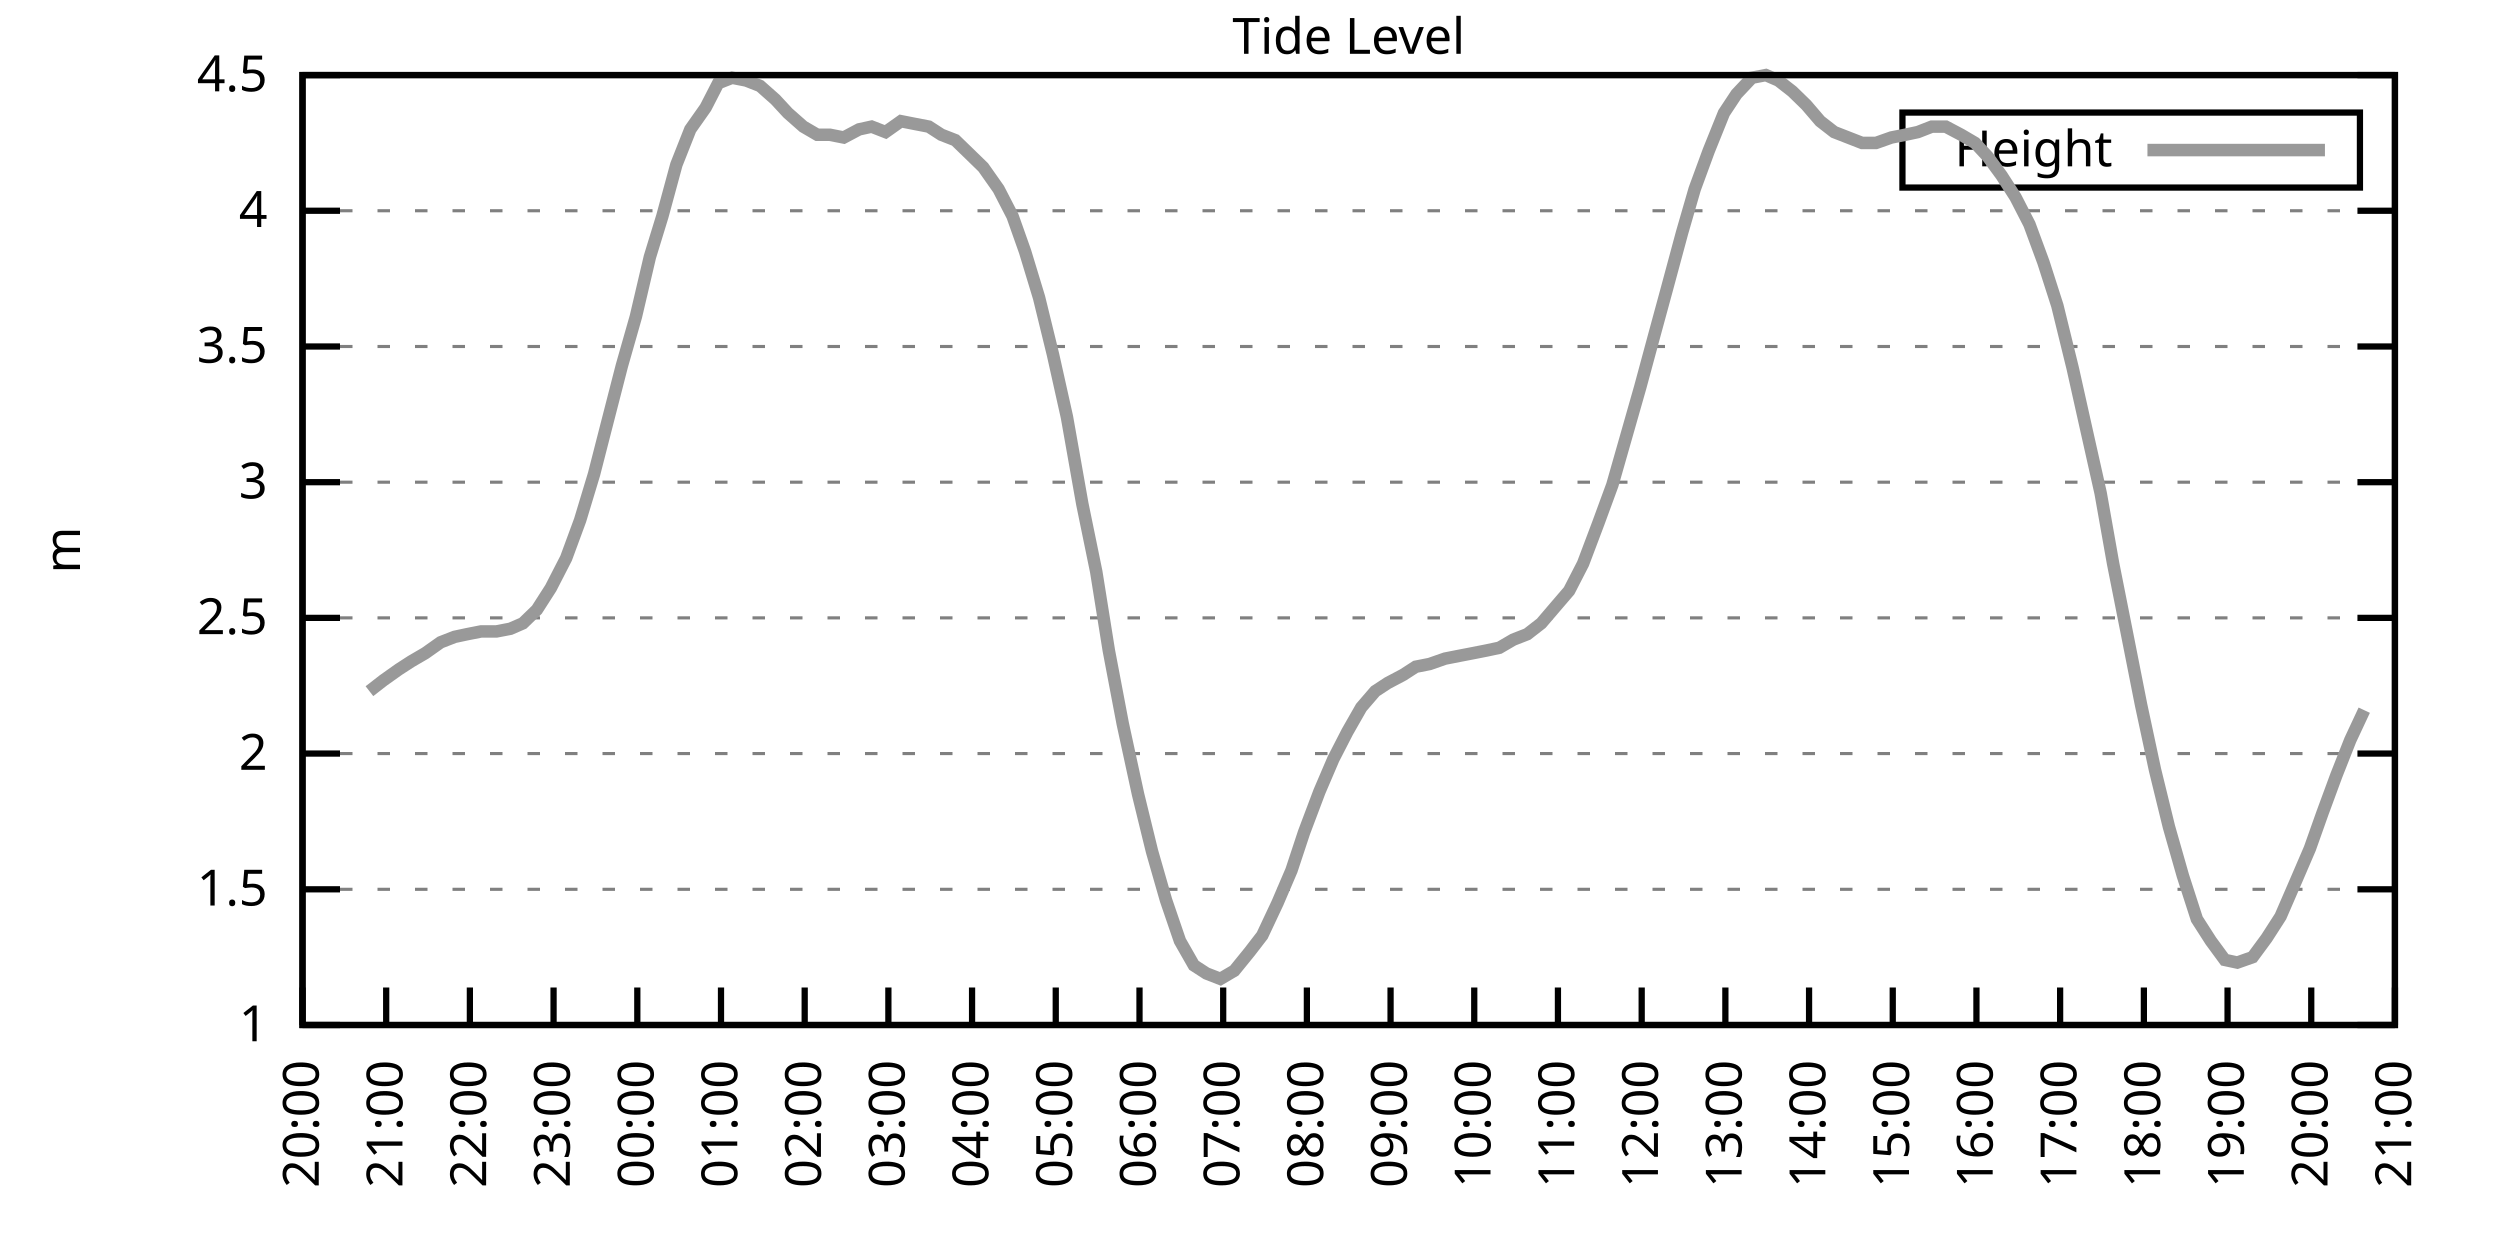
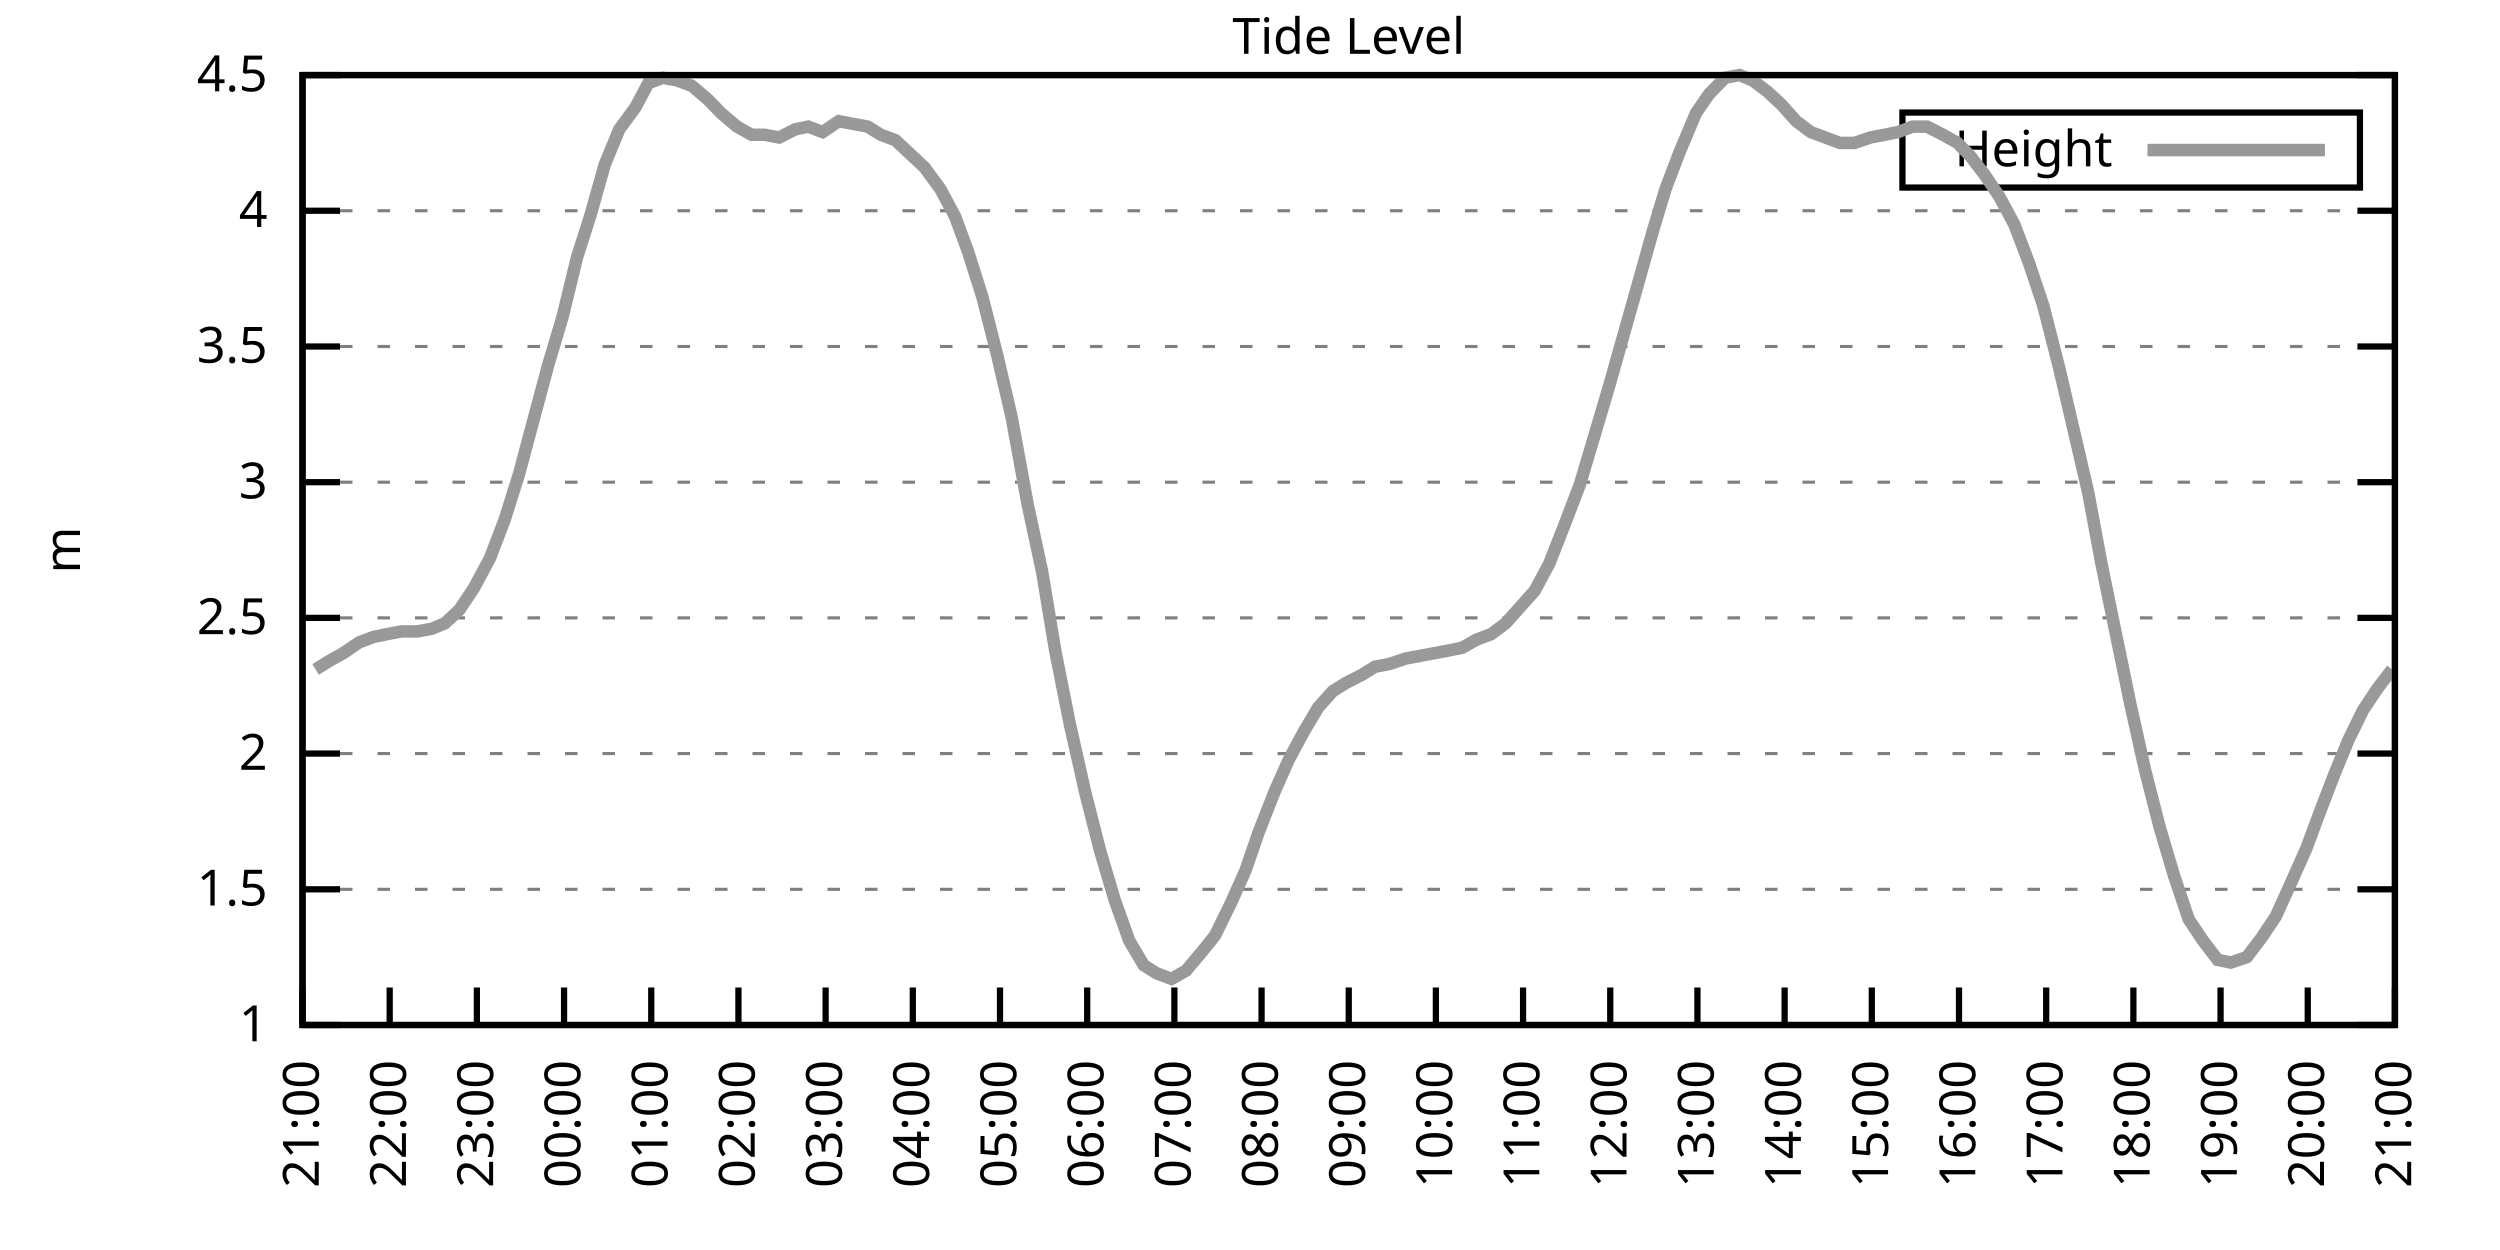
<svg xmlns="http://www.w3.org/2000/svg" xmlns:xlink="http://www.w3.org/1999/xlink" width="400" height="200" viewBox="0 0 400 200">
  <g id="gnuplot_canvas">
    <rect x="0" y="0" width="400" height="200" fill="none" />
    <defs>
      <circle id="gpDot" r="0.5" stroke-width="0.5" stroke="currentColor" />
      <path id="gpPt0" stroke-width="0.333" stroke="currentColor" d="M-1,0 h2 M0,-1 v2" />
      <path id="gpPt1" stroke-width="0.333" stroke="currentColor" d="M-1,-1 L1,1 M1,-1 L-1,1" />
      <path id="gpPt2" stroke-width="0.333" stroke="currentColor" d="M-1,0 L1,0 M0,-1 L0,1 M-1,-1 L1,1 M-1,1 L1,-1" />
      <rect id="gpPt3" stroke-width="0.333" stroke="currentColor" x="-1" y="-1" width="2" height="2" />
      <rect id="gpPt4" stroke-width="0.333" stroke="currentColor" fill="currentColor" x="-1" y="-1" width="2" height="2" />
      <circle id="gpPt5" stroke-width="0.333" stroke="currentColor" cx="0" cy="0" r="1" />
      <use xlink:href="#gpPt5" id="gpPt6" fill="currentColor" stroke="none" />
      <path id="gpPt7" stroke-width="0.333" stroke="currentColor" d="M0,-1.33 L-1.33,0.67 L1.33,0.67 z" />
      <use xlink:href="#gpPt7" id="gpPt8" fill="currentColor" stroke="none" />
      <use xlink:href="#gpPt7" id="gpPt9" stroke="currentColor" transform="rotate(180)" />
      <use xlink:href="#gpPt9" id="gpPt10" fill="currentColor" stroke="none" />
      <use xlink:href="#gpPt3" id="gpPt11" stroke="currentColor" transform="rotate(45)" />
      <use xlink:href="#gpPt11" id="gpPt12" fill="currentColor" stroke="none" />
      <path id="gpPt13" stroke-width="0.333" stroke="currentColor" d="M0,1.330 L1.265,0.411 L0.782,-1.067 L-0.782,-1.076 L-1.265,0.411 z" />
      <use xlink:href="#gpPt13" id="gpPt14" fill="currentColor" stroke="none" />
      <filter id="textbox" filterUnits="objectBoundingBox" x="0" y="0" height="1" width="1">
        <feFlood flood-color="white" flood-opacity="1" result="bgnd" />
        <feComposite in="SourceGraphic" in2="bgnd" operator="atop" />
      </filter>
      <filter id="greybox" filterUnits="objectBoundingBox" x="0" y="0" height="1" width="1">
        <feFlood flood-color="lightgrey" flood-opacity="1" result="grey" />
        <feComposite in="SourceGraphic" in2="grey" operator="atop" />
      </filter>
    </defs>
    <g fill="none" color="white" stroke="currentColor" stroke-width="1.00" stroke-linecap="butt" stroke-linejoin="miter">
</g>
    <g fill="none" color="black" stroke="currentColor" stroke-width="1.00" stroke-linecap="butt" stroke-linejoin="miter">
      <g stroke="none" shape-rendering="crispEdges">
        <polygon fill="rgb(255, 255, 255)" points="48.40,164.00 383.18,164.00 383.18,12.02 48.40,12.02 " />
      </g>
    </g>
    <g fill="none" color="black" stroke="currentColor" stroke-width="1.00" stroke-linecap="butt" stroke-linejoin="miter">
</g>
    <g fill="none" color="black" stroke="black" stroke-width="0.50" stroke-linecap="butt" stroke-linejoin="miter">
</g>
    <g fill="none" color="gray" stroke="currentColor" stroke-width="0.50" stroke-linecap="butt" stroke-linejoin="miter">
      <path stroke="gray" stroke-dasharray="2,4" class="gridline" d="M48.40,164.00 L383.19,164.00  " />
    </g>
    <g fill="none" color="gray" stroke="gray" stroke-width="1.00" stroke-linecap="butt" stroke-linejoin="miter">
</g>
    <g fill="none" color="black" stroke="currentColor" stroke-width="1.00" stroke-linecap="butt" stroke-linejoin="miter">
      <path stroke="black" d="M48.40,164.00 L54.40,164.00 M383.19,164.00 L377.19,164.00  " />
      <g transform="translate(42.80,166.60)" stroke="none" fill="black" font-family="Sans" font-size="8.00" text-anchor="end">
        <text>
          <tspan font-family="Sans"> 1</tspan>
        </text>
      </g>
    </g>
    <g fill="none" color="black" stroke="currentColor" stroke-width="1.00" stroke-linecap="butt" stroke-linejoin="miter">
</g>
    <g fill="none" color="black" stroke="black" stroke-width="0.50" stroke-linecap="butt" stroke-linejoin="miter">
</g>
    <g fill="none" color="gray" stroke="currentColor" stroke-width="0.50" stroke-linecap="butt" stroke-linejoin="miter">
      <path stroke="gray" stroke-dasharray="2,4" class="gridline" d="M48.40,142.29 L383.19,142.29  " />
    </g>
    <g fill="none" color="gray" stroke="gray" stroke-width="1.00" stroke-linecap="butt" stroke-linejoin="miter">
</g>
    <g fill="none" color="black" stroke="currentColor" stroke-width="1.00" stroke-linecap="butt" stroke-linejoin="miter">
      <path stroke="black" d="M48.40,142.29 L54.40,142.29 M383.19,142.29 L377.19,142.29  " />
      <g transform="translate(42.80,144.89)" stroke="none" fill="black" font-family="Sans" font-size="8.00" text-anchor="end">
        <text>
          <tspan font-family="Sans"> 1.5</tspan>
        </text>
      </g>
    </g>
    <g fill="none" color="black" stroke="currentColor" stroke-width="1.00" stroke-linecap="butt" stroke-linejoin="miter">
</g>
    <g fill="none" color="black" stroke="black" stroke-width="0.50" stroke-linecap="butt" stroke-linejoin="miter">
</g>
    <g fill="none" color="gray" stroke="currentColor" stroke-width="0.50" stroke-linecap="butt" stroke-linejoin="miter">
      <path stroke="gray" stroke-dasharray="2,4" class="gridline" d="M48.40,120.57 L383.19,120.57  " />
    </g>
    <g fill="none" color="gray" stroke="gray" stroke-width="1.00" stroke-linecap="butt" stroke-linejoin="miter">
</g>
    <g fill="none" color="black" stroke="currentColor" stroke-width="1.00" stroke-linecap="butt" stroke-linejoin="miter">
      <path stroke="black" d="M48.40,120.57 L54.40,120.57 M383.19,120.57 L377.19,120.57  " />
      <g transform="translate(42.80,123.17)" stroke="none" fill="black" font-family="Sans" font-size="8.00" text-anchor="end">
        <text>
          <tspan font-family="Sans"> 2</tspan>
        </text>
      </g>
    </g>
    <g fill="none" color="black" stroke="currentColor" stroke-width="1.00" stroke-linecap="butt" stroke-linejoin="miter">
</g>
    <g fill="none" color="black" stroke="black" stroke-width="0.50" stroke-linecap="butt" stroke-linejoin="miter">
</g>
    <g fill="none" color="gray" stroke="currentColor" stroke-width="0.50" stroke-linecap="butt" stroke-linejoin="miter">
      <path stroke="gray" stroke-dasharray="2,4" class="gridline" d="M48.40,98.86 L383.19,98.86  " />
    </g>
    <g fill="none" color="gray" stroke="gray" stroke-width="1.00" stroke-linecap="butt" stroke-linejoin="miter">
</g>
    <g fill="none" color="black" stroke="currentColor" stroke-width="1.00" stroke-linecap="butt" stroke-linejoin="miter">
      <path stroke="black" d="M48.40,98.86 L54.40,98.86 M383.19,98.86 L377.19,98.86  " />
      <g transform="translate(42.80,101.46)" stroke="none" fill="black" font-family="Sans" font-size="8.00" text-anchor="end">
        <text>
          <tspan font-family="Sans"> 2.5</tspan>
        </text>
      </g>
    </g>
    <g fill="none" color="black" stroke="currentColor" stroke-width="1.00" stroke-linecap="butt" stroke-linejoin="miter">
</g>
    <g fill="none" color="black" stroke="black" stroke-width="0.50" stroke-linecap="butt" stroke-linejoin="miter">
</g>
    <g fill="none" color="gray" stroke="currentColor" stroke-width="0.50" stroke-linecap="butt" stroke-linejoin="miter">
      <path stroke="gray" stroke-dasharray="2,4" class="gridline" d="M48.40,77.15 L383.19,77.15  " />
    </g>
    <g fill="none" color="gray" stroke="gray" stroke-width="1.00" stroke-linecap="butt" stroke-linejoin="miter">
</g>
    <g fill="none" color="black" stroke="currentColor" stroke-width="1.00" stroke-linecap="butt" stroke-linejoin="miter">
      <path stroke="black" d="M48.40,77.15 L54.40,77.15 M383.19,77.15 L377.19,77.15  " />
      <g transform="translate(42.80,79.75)" stroke="none" fill="black" font-family="Sans" font-size="8.00" text-anchor="end">
        <text>
          <tspan font-family="Sans"> 3</tspan>
        </text>
      </g>
    </g>
    <g fill="none" color="black" stroke="currentColor" stroke-width="1.00" stroke-linecap="butt" stroke-linejoin="miter">
</g>
    <g fill="none" color="black" stroke="black" stroke-width="0.50" stroke-linecap="butt" stroke-linejoin="miter">
</g>
    <g fill="none" color="gray" stroke="currentColor" stroke-width="0.50" stroke-linecap="butt" stroke-linejoin="miter">
      <path stroke="gray" stroke-dasharray="2,4" class="gridline" d="M48.40,55.44 L383.19,55.44  " />
    </g>
    <g fill="none" color="gray" stroke="gray" stroke-width="1.00" stroke-linecap="butt" stroke-linejoin="miter">
</g>
    <g fill="none" color="black" stroke="currentColor" stroke-width="1.00" stroke-linecap="butt" stroke-linejoin="miter">
      <path stroke="black" d="M48.40,55.44 L54.40,55.44 M383.19,55.44 L377.19,55.44  " />
      <g transform="translate(42.80,58.04)" stroke="none" fill="black" font-family="Sans" font-size="8.00" text-anchor="end">
        <text>
          <tspan font-family="Sans"> 3.5</tspan>
        </text>
      </g>
    </g>
    <g fill="none" color="black" stroke="currentColor" stroke-width="1.00" stroke-linecap="butt" stroke-linejoin="miter">
</g>
    <g fill="none" color="black" stroke="black" stroke-width="0.50" stroke-linecap="butt" stroke-linejoin="miter">
</g>
    <g fill="none" color="gray" stroke="currentColor" stroke-width="0.50" stroke-linecap="butt" stroke-linejoin="miter">
      <path stroke="gray" stroke-dasharray="2,4" class="gridline" d="M48.40,33.72 L383.19,33.72  " />
    </g>
    <g fill="none" color="gray" stroke="gray" stroke-width="1.00" stroke-linecap="butt" stroke-linejoin="miter">
</g>
    <g fill="none" color="black" stroke="currentColor" stroke-width="1.00" stroke-linecap="butt" stroke-linejoin="miter">
      <path stroke="black" d="M48.40,33.72 L54.40,33.72 M383.19,33.72 L377.19,33.72  " />
      <g transform="translate(42.80,36.32)" stroke="none" fill="black" font-family="Sans" font-size="8.00" text-anchor="end">
        <text>
          <tspan font-family="Sans"> 4</tspan>
        </text>
      </g>
    </g>
    <g fill="none" color="black" stroke="currentColor" stroke-width="1.00" stroke-linecap="butt" stroke-linejoin="miter">
</g>
    <g fill="none" color="black" stroke="black" stroke-width="0.50" stroke-linecap="butt" stroke-linejoin="miter">
</g>
    <g fill="none" color="gray" stroke="currentColor" stroke-width="0.50" stroke-linecap="butt" stroke-linejoin="miter">
      <path stroke="gray" stroke-dasharray="2,4" class="gridline" d="M48.40,12.01 L383.19,12.01  " />
    </g>
    <g fill="none" color="gray" stroke="gray" stroke-width="1.00" stroke-linecap="butt" stroke-linejoin="miter">
</g>
    <g fill="none" color="black" stroke="currentColor" stroke-width="1.00" stroke-linecap="butt" stroke-linejoin="miter">
      <path stroke="black" d="M48.40,12.01 L54.40,12.01 M383.19,12.01 L377.19,12.01  " />
      <g transform="translate(42.80,14.61)" stroke="none" fill="black" font-family="Sans" font-size="8.00" text-anchor="end">
        <text>
          <tspan font-family="Sans"> 4.5</tspan>
        </text>
      </g>
    </g>
    <g fill="none" color="black" stroke="currentColor" stroke-width="1.00" stroke-linecap="butt" stroke-linejoin="miter">
      <path stroke="black" d="M48.40,164.00 L48.40,158.00  " />
      <g transform="translate(51.00,169.60) rotate(270.00)" stroke="none" fill="black" font-family="Sans" font-size="8.00" text-anchor="end">
        <text>
-           <tspan font-family="Sans">20:00</tspan>
-         </text>
-       </g>
-     </g>
-     <g fill="none" color="black" stroke="currentColor" stroke-width="1.00" stroke-linecap="butt" stroke-linejoin="miter">
-       <path stroke="black" d="M61.79,164.00 L61.79,158.00  " />
-       <g transform="translate(64.39,169.60) rotate(270.00)" stroke="none" fill="black" font-family="Sans" font-size="8.00" text-anchor="end">
-         <text>
          <tspan font-family="Sans">21:00</tspan>
        </text>
      </g>
    </g>
    <g fill="none" color="black" stroke="currentColor" stroke-width="1.00" stroke-linecap="butt" stroke-linejoin="miter">
-       <path stroke="black" d="M75.18,164.00 L75.18,158.00  " />
-       <g transform="translate(77.78,169.60) rotate(270.00)" stroke="none" fill="black" font-family="Sans" font-size="8.00" text-anchor="end">
+       <path stroke="black" d="M62.35,164.00 L62.35,158.00  " />
+       <g transform="translate(64.95,169.60) rotate(270.00)" stroke="none" fill="black" font-family="Sans" font-size="8.00" text-anchor="end">
        <text>
          <tspan font-family="Sans">22:00</tspan>
        </text>
      </g>
    </g>
    <g fill="none" color="black" stroke="currentColor" stroke-width="1.00" stroke-linecap="butt" stroke-linejoin="miter">
-       <path stroke="black" d="M88.57,164.00 L88.57,158.00  " />
-       <g transform="translate(91.17,169.60) rotate(270.00)" stroke="none" fill="black" font-family="Sans" font-size="8.00" text-anchor="end">
+       <path stroke="black" d="M76.30,164.00 L76.30,158.00  " />
+       <g transform="translate(78.90,169.60) rotate(270.00)" stroke="none" fill="black" font-family="Sans" font-size="8.00" text-anchor="end">
        <text>
          <tspan font-family="Sans">23:00</tspan>
        </text>
      </g>
    </g>
    <g fill="none" color="black" stroke="currentColor" stroke-width="1.00" stroke-linecap="butt" stroke-linejoin="miter">
-       <path stroke="black" d="M101.97,164.00 L101.97,158.00  " />
-       <g transform="translate(104.57,169.60) rotate(270.00)" stroke="none" fill="black" font-family="Sans" font-size="8.00" text-anchor="end">
+       <path stroke="black" d="M90.25,164.00 L90.25,158.00  " />
+       <g transform="translate(92.85,169.60) rotate(270.00)" stroke="none" fill="black" font-family="Sans" font-size="8.00" text-anchor="end">
        <text>
          <tspan font-family="Sans">00:00</tspan>
        </text>
      </g>
    </g>
    <g fill="none" color="black" stroke="currentColor" stroke-width="1.00" stroke-linecap="butt" stroke-linejoin="miter">
-       <path stroke="black" d="M115.36,164.00 L115.36,158.00  " />
-       <g transform="translate(117.96,169.60) rotate(270.00)" stroke="none" fill="black" font-family="Sans" font-size="8.00" text-anchor="end">
+       <path stroke="black" d="M104.20,164.00 L104.20,158.00  " />
+       <g transform="translate(106.80,169.60) rotate(270.00)" stroke="none" fill="black" font-family="Sans" font-size="8.00" text-anchor="end">
        <text>
          <tspan font-family="Sans">01:00</tspan>
        </text>
      </g>
    </g>
    <g fill="none" color="black" stroke="currentColor" stroke-width="1.00" stroke-linecap="butt" stroke-linejoin="miter">
-       <path stroke="black" d="M128.75,164.00 L128.75,158.00  " />
-       <g transform="translate(131.35,169.60) rotate(270.00)" stroke="none" fill="black" font-family="Sans" font-size="8.00" text-anchor="end">
+       <path stroke="black" d="M118.15,164.00 L118.15,158.00  " />
+       <g transform="translate(120.75,169.60) rotate(270.00)" stroke="none" fill="black" font-family="Sans" font-size="8.00" text-anchor="end">
        <text>
          <tspan font-family="Sans">02:00</tspan>
        </text>
      </g>
    </g>
    <g fill="none" color="black" stroke="currentColor" stroke-width="1.00" stroke-linecap="butt" stroke-linejoin="miter">
-       <path stroke="black" d="M142.14,164.00 L142.14,158.00  " />
-       <g transform="translate(144.74,169.60) rotate(270.00)" stroke="none" fill="black" font-family="Sans" font-size="8.00" text-anchor="end">
+       <path stroke="black" d="M132.10,164.00 L132.10,158.00  " />
+       <g transform="translate(134.70,169.60) rotate(270.00)" stroke="none" fill="black" font-family="Sans" font-size="8.00" text-anchor="end">
        <text>
          <tspan font-family="Sans">03:00</tspan>
        </text>
      </g>
    </g>
    <g fill="none" color="black" stroke="currentColor" stroke-width="1.00" stroke-linecap="butt" stroke-linejoin="miter">
-       <path stroke="black" d="M155.53,164.00 L155.53,158.00  " />
-       <g transform="translate(158.13,169.60) rotate(270.00)" stroke="none" fill="black" font-family="Sans" font-size="8.00" text-anchor="end">
+       <path stroke="black" d="M146.05,164.00 L146.05,158.00  " />
+       <g transform="translate(148.65,169.60) rotate(270.00)" stroke="none" fill="black" font-family="Sans" font-size="8.00" text-anchor="end">
        <text>
          <tspan font-family="Sans">04:00</tspan>
        </text>
      </g>
    </g>
    <g fill="none" color="black" stroke="currentColor" stroke-width="1.00" stroke-linecap="butt" stroke-linejoin="miter">
-       <path stroke="black" d="M168.92,164.00 L168.92,158.00  " />
-       <g transform="translate(171.52,169.60) rotate(270.00)" stroke="none" fill="black" font-family="Sans" font-size="8.00" text-anchor="end">
+       <path stroke="black" d="M160.00,164.00 L160.00,158.00  " />
+       <g transform="translate(162.60,169.60) rotate(270.00)" stroke="none" fill="black" font-family="Sans" font-size="8.00" text-anchor="end">
        <text>
          <tspan font-family="Sans">05:00</tspan>
        </text>
      </g>
    </g>
    <g fill="none" color="black" stroke="currentColor" stroke-width="1.00" stroke-linecap="butt" stroke-linejoin="miter">
-       <path stroke="black" d="M182.32,164.00 L182.32,158.00  " />
-       <g transform="translate(184.92,169.60) rotate(270.00)" stroke="none" fill="black" font-family="Sans" font-size="8.00" text-anchor="end">
+       <path stroke="black" d="M173.95,164.00 L173.95,158.00  " />
+       <g transform="translate(176.55,169.60) rotate(270.00)" stroke="none" fill="black" font-family="Sans" font-size="8.00" text-anchor="end">
        <text>
          <tspan font-family="Sans">06:00</tspan>
        </text>
      </g>
    </g>
    <g fill="none" color="black" stroke="currentColor" stroke-width="1.00" stroke-linecap="butt" stroke-linejoin="miter">
-       <path stroke="black" d="M195.71,164.00 L195.71,158.00  " />
-       <g transform="translate(198.31,169.60) rotate(270.00)" stroke="none" fill="black" font-family="Sans" font-size="8.00" text-anchor="end">
+       <path stroke="black" d="M187.90,164.00 L187.90,158.00  " />
+       <g transform="translate(190.50,169.60) rotate(270.00)" stroke="none" fill="black" font-family="Sans" font-size="8.00" text-anchor="end">
        <text>
          <tspan font-family="Sans">07:00</tspan>
        </text>
      </g>
    </g>
    <g fill="none" color="black" stroke="currentColor" stroke-width="1.00" stroke-linecap="butt" stroke-linejoin="miter">
-       <path stroke="black" d="M209.10,164.00 L209.10,158.00  " />
-       <g transform="translate(211.70,169.60) rotate(270.00)" stroke="none" fill="black" font-family="Sans" font-size="8.00" text-anchor="end">
+       <path stroke="black" d="M201.85,164.00 L201.85,158.00  " />
+       <g transform="translate(204.45,169.60) rotate(270.00)" stroke="none" fill="black" font-family="Sans" font-size="8.00" text-anchor="end">
        <text>
          <tspan font-family="Sans">08:00</tspan>
        </text>
      </g>
    </g>
    <g fill="none" color="black" stroke="currentColor" stroke-width="1.00" stroke-linecap="butt" stroke-linejoin="miter">
-       <path stroke="black" d="M222.49,164.00 L222.49,158.00  " />
-       <g transform="translate(225.09,169.60) rotate(270.00)" stroke="none" fill="black" font-family="Sans" font-size="8.00" text-anchor="end">
+       <path stroke="black" d="M215.80,164.00 L215.80,158.00  " />
+       <g transform="translate(218.40,169.60) rotate(270.00)" stroke="none" fill="black" font-family="Sans" font-size="8.00" text-anchor="end">
        <text>
          <tspan font-family="Sans">09:00</tspan>
        </text>
      </g>
    </g>
    <g fill="none" color="black" stroke="currentColor" stroke-width="1.00" stroke-linecap="butt" stroke-linejoin="miter">
-       <path stroke="black" d="M235.88,164.00 L235.88,158.00  " />
-       <g transform="translate(238.48,169.60) rotate(270.00)" stroke="none" fill="black" font-family="Sans" font-size="8.00" text-anchor="end">
+       <path stroke="black" d="M229.74,164.00 L229.74,158.00  " />
+       <g transform="translate(232.34,169.60) rotate(270.00)" stroke="none" fill="black" font-family="Sans" font-size="8.00" text-anchor="end">
        <text>
          <tspan font-family="Sans">10:00</tspan>
        </text>
      </g>
    </g>
    <g fill="none" color="black" stroke="currentColor" stroke-width="1.00" stroke-linecap="butt" stroke-linejoin="miter">
-       <path stroke="black" d="M249.27,164.00 L249.27,158.00  " />
-       <g transform="translate(251.87,169.60) rotate(270.00)" stroke="none" fill="black" font-family="Sans" font-size="8.00" text-anchor="end">
+       <path stroke="black" d="M243.69,164.00 L243.69,158.00  " />
+       <g transform="translate(246.29,169.60) rotate(270.00)" stroke="none" fill="black" font-family="Sans" font-size="8.00" text-anchor="end">
        <text>
          <tspan font-family="Sans">11:00</tspan>
        </text>
      </g>
    </g>
    <g fill="none" color="black" stroke="currentColor" stroke-width="1.00" stroke-linecap="butt" stroke-linejoin="miter">
-       <path stroke="black" d="M262.67,164.00 L262.67,158.00  " />
-       <g transform="translate(265.27,169.60) rotate(270.00)" stroke="none" fill="black" font-family="Sans" font-size="8.00" text-anchor="end">
+       <path stroke="black" d="M257.64,164.00 L257.64,158.00  " />
+       <g transform="translate(260.24,169.60) rotate(270.00)" stroke="none" fill="black" font-family="Sans" font-size="8.00" text-anchor="end">
        <text>
          <tspan font-family="Sans">12:00</tspan>
        </text>
      </g>
    </g>
    <g fill="none" color="black" stroke="currentColor" stroke-width="1.00" stroke-linecap="butt" stroke-linejoin="miter">
-       <path stroke="black" d="M276.06,164.00 L276.06,158.00  " />
-       <g transform="translate(278.66,169.60) rotate(270.00)" stroke="none" fill="black" font-family="Sans" font-size="8.00" text-anchor="end">
+       <path stroke="black" d="M271.59,164.00 L271.59,158.00  " />
+       <g transform="translate(274.19,169.60) rotate(270.00)" stroke="none" fill="black" font-family="Sans" font-size="8.00" text-anchor="end">
        <text>
          <tspan font-family="Sans">13:00</tspan>
        </text>
      </g>
    </g>
    <g fill="none" color="black" stroke="currentColor" stroke-width="1.00" stroke-linecap="butt" stroke-linejoin="miter">
-       <path stroke="black" d="M289.45,164.00 L289.45,158.00  " />
-       <g transform="translate(292.05,169.60) rotate(270.00)" stroke="none" fill="black" font-family="Sans" font-size="8.00" text-anchor="end">
+       <path stroke="black" d="M285.54,164.00 L285.54,158.00  " />
+       <g transform="translate(288.14,169.60) rotate(270.00)" stroke="none" fill="black" font-family="Sans" font-size="8.00" text-anchor="end">
        <text>
          <tspan font-family="Sans">14:00</tspan>
        </text>
      </g>
    </g>
    <g fill="none" color="black" stroke="currentColor" stroke-width="1.00" stroke-linecap="butt" stroke-linejoin="miter">
-       <path stroke="black" d="M302.84,164.00 L302.84,158.00  " />
-       <g transform="translate(305.44,169.60) rotate(270.00)" stroke="none" fill="black" font-family="Sans" font-size="8.00" text-anchor="end">
+       <path stroke="black" d="M299.49,164.00 L299.49,158.00  " />
+       <g transform="translate(302.09,169.60) rotate(270.00)" stroke="none" fill="black" font-family="Sans" font-size="8.00" text-anchor="end">
        <text>
          <tspan font-family="Sans">15:00</tspan>
        </text>
      </g>
    </g>
    <g fill="none" color="black" stroke="currentColor" stroke-width="1.00" stroke-linecap="butt" stroke-linejoin="miter">
-       <path stroke="black" d="M316.23,164.00 L316.23,158.00  " />
-       <g transform="translate(318.83,169.60) rotate(270.00)" stroke="none" fill="black" font-family="Sans" font-size="8.00" text-anchor="end">
+       <path stroke="black" d="M313.44,164.00 L313.44,158.00  " />
+       <g transform="translate(316.04,169.60) rotate(270.00)" stroke="none" fill="black" font-family="Sans" font-size="8.00" text-anchor="end">
        <text>
          <tspan font-family="Sans">16:00</tspan>
        </text>
      </g>
    </g>
    <g fill="none" color="black" stroke="currentColor" stroke-width="1.00" stroke-linecap="butt" stroke-linejoin="miter">
-       <path stroke="black" d="M329.62,164.00 L329.62,158.00  " />
-       <g transform="translate(332.22,169.60) rotate(270.00)" stroke="none" fill="black" font-family="Sans" font-size="8.00" text-anchor="end">
+       <path stroke="black" d="M327.39,164.00 L327.39,158.00  " />
+       <g transform="translate(329.99,169.60) rotate(270.00)" stroke="none" fill="black" font-family="Sans" font-size="8.00" text-anchor="end">
        <text>
          <tspan font-family="Sans">17:00</tspan>
        </text>
      </g>
    </g>
    <g fill="none" color="black" stroke="currentColor" stroke-width="1.00" stroke-linecap="butt" stroke-linejoin="miter">
-       <path stroke="black" d="M343.02,164.00 L343.02,158.00  " />
-       <g transform="translate(345.62,169.60) rotate(270.00)" stroke="none" fill="black" font-family="Sans" font-size="8.00" text-anchor="end">
+       <path stroke="black" d="M341.34,164.00 L341.34,158.00  " />
+       <g transform="translate(343.94,169.60) rotate(270.00)" stroke="none" fill="black" font-family="Sans" font-size="8.00" text-anchor="end">
        <text>
          <tspan font-family="Sans">18:00</tspan>
        </text>
      </g>
    </g>
    <g fill="none" color="black" stroke="currentColor" stroke-width="1.00" stroke-linecap="butt" stroke-linejoin="miter">
-       <path stroke="black" d="M356.41,164.00 L356.41,158.00  " />
-       <g transform="translate(359.01,169.60) rotate(270.00)" stroke="none" fill="black" font-family="Sans" font-size="8.00" text-anchor="end">
+       <path stroke="black" d="M355.29,164.00 L355.29,158.00  " />
+       <g transform="translate(357.89,169.60) rotate(270.00)" stroke="none" fill="black" font-family="Sans" font-size="8.00" text-anchor="end">
        <text>
          <tspan font-family="Sans">19:00</tspan>
        </text>
      </g>
    </g>
    <g fill="none" color="black" stroke="currentColor" stroke-width="1.00" stroke-linecap="butt" stroke-linejoin="miter">
-       <path stroke="black" d="M369.80,164.00 L369.80,158.00  " />
-       <g transform="translate(372.40,169.60) rotate(270.00)" stroke="none" fill="black" font-family="Sans" font-size="8.00" text-anchor="end">
+       <path stroke="black" d="M369.24,164.00 L369.24,158.00  " />
+       <g transform="translate(371.84,169.60) rotate(270.00)" stroke="none" fill="black" font-family="Sans" font-size="8.00" text-anchor="end">
        <text>
          <tspan font-family="Sans">20:00</tspan>
        </text>
      </g>
    </g>
    <g fill="none" color="black" stroke="currentColor" stroke-width="1.00" stroke-linecap="butt" stroke-linejoin="miter">
      <path stroke="black" d="M383.19,164.00 L383.19,158.00  " />
      <g transform="translate(385.79,169.60) rotate(270.00)" stroke="none" fill="black" font-family="Sans" font-size="8.00" text-anchor="end">
        <text>
          <tspan font-family="Sans">21:00</tspan>
        </text>
      </g>
    </g>
    <g fill="none" color="black" stroke="currentColor" stroke-width="1.00" stroke-linecap="butt" stroke-linejoin="miter">
</g>
    <g fill="none" color="black" stroke="currentColor" stroke-width="1.00" stroke-linecap="butt" stroke-linejoin="miter">
      <path stroke="black" d="M48.40,12.01 L48.40,164.00 L383.19,164.00 L383.19,12.01 L48.40,12.01 Z  " />
    </g>
    <g fill="none" color="black" stroke="currentColor" stroke-width="1.00" stroke-linecap="butt" stroke-linejoin="miter">
</g>
    <g fill="none" color="black" stroke="currentColor" stroke-width="1.00" stroke-linecap="butt" stroke-linejoin="miter">
      <path stroke="black" d="M304.39,30.01 L304.39,18.01 L377.59,18.01 L377.59,30.01 L304.39,30.01 Z  " />
    </g>
    <g id="Tide_level_plot_1">
      <g fill="none" color="white" stroke="black" stroke-width="2.00" stroke-linecap="butt" stroke-linejoin="miter">
</g>
      <g fill="none" color="black" stroke="currentColor" stroke-width="2.00" stroke-linecap="butt" stroke-linejoin="miter">
        <g transform="translate(337.99,26.61)" stroke="none" fill="black" font-family="Sans" font-size="8.00" text-anchor="end">
          <text>
            <tspan font-family="Sans">Height</tspan>
          </text>
        </g>
      </g>
      <g fill="none" color="black" stroke="currentColor" stroke-width="2.00" stroke-linecap="butt" stroke-linejoin="miter">
-         <path stroke="rgb(153, 153, 153)" d="M343.59,24.01 L371.99,24.01 M59.11,110.59 L61.35,108.85 L63.80,107.11 L65.81,105.81 L68.04,104.51 L70.50,102.77   L72.73,101.90 L74.74,101.47 L76.97,101.03 L79.42,101.03 L81.66,100.60 L83.66,99.73 L85.90,97.56 L88.13,94.08   L90.58,89.31 L92.82,83.23 L95.05,75.85 L96.83,68.90 L99.51,58.48 L101.74,50.66 L103.98,41.11 L105.98,34.59   L108.22,26.34 L110.45,20.70 L112.90,17.22 L114.91,13.31 L117.14,12.44 L119.38,12.88 L121.61,13.75 L124.06,15.92   L126.07,18.09 L128.53,20.26 L130.76,21.56 L132.77,21.56 L135.00,22.00 L137.45,20.70 L139.46,20.26 L141.69,21.13   L144.15,19.39 L146.38,19.83 L148.61,20.26 L150.62,21.56 L152.85,22.43 L155.09,24.60 L157.32,26.77 L159.77,30.25   L162.01,34.59 L164.01,40.24 L166.25,47.62 L168.48,56.74 L170.71,66.73 L173.17,80.62 L175.40,91.48 L177.41,104.07   L179.64,115.80 L182.09,127.09 L184.32,136.21 L186.56,144.02 L188.79,150.54 L191.02,154.45 L193.03,155.75 L195.26,156.62   L197.49,155.31 L199.95,152.28 L201.96,149.67 L204.41,144.46 L206.64,139.25 L208.65,133.17 L211.11,126.65 L213.34,121.44   L215.57,117.10 L217.80,113.19 L220.04,110.59 L222.04,109.28 L224.50,107.98 L226.51,106.68 L228.74,106.24 L231.20,105.38   L233.43,104.94 L235.66,104.51 L237.89,104.07 L239.90,103.64 L242.13,102.34 L244.36,101.47 L246.60,99.73 L248.83,97.12   L251.06,94.52 L253.29,90.18 L255.75,83.66 L257.98,77.58 L260.21,69.77 L262.44,61.95 L264.67,53.70 L266.68,46.32   L269.14,37.20 L271.15,30.25 L273.38,24.17 L275.83,18.09 L277.84,15.05 L280.30,12.44 L282.53,12.01 L284.54,12.88   L286.77,14.62 L289.00,16.79 L291.23,19.39 L293.47,21.13 L295.70,22.00 L297.93,22.87 L300.16,22.87 L302.62,22.00   L304.85,21.56 L306.86,21.13 L309.09,20.26 L311.32,20.26 L313.78,21.56 L316.01,22.87 L318.02,25.04 L320.25,28.08   L322.48,31.55 L324.71,35.89 L326.95,41.97 L329.18,48.92 L331.63,58.91 L333.86,68.90 L336.10,78.89 L338.10,90.18   L340.34,101.47 L342.57,112.76 L344.80,123.18 L347.03,132.30 L349.26,140.12 L351.50,147.06 L353.73,150.54 L355.96,153.58   L357.97,154.01 L360.42,153.14 L362.66,150.10 L364.89,146.63 L367.34,140.98 L369.58,135.77 L371.58,130.13 L373.82,124.05   L376.05,118.40 L378.28,113.63  " />
+         <path stroke="rgb(153, 153, 153)" d="M343.59,24.01 L371.99,24.01 M50.49,107.11 L52.58,105.81 L54.91,104.51 L57.47,102.77 L59.79,101.90 L61.88,101.47   L64.21,101.03 L66.77,101.03 L69.09,100.60 L71.18,99.73 L73.51,97.56 L75.83,94.08 L78.39,89.31 L80.72,83.23   L83.04,75.85 L84.90,68.90 L87.69,58.48 L90.02,50.66 L92.34,41.11 L94.43,34.59 L96.76,26.34 L99.08,20.70   L101.64,17.22 L103.73,13.31 L106.06,12.44 L108.38,12.88 L110.71,13.75 L113.27,15.92 L115.36,18.09 L117.92,20.26   L120.24,21.56 L122.33,21.56 L124.66,22.00 L127.22,20.70 L129.31,20.26 L131.63,21.13 L134.19,19.39 L136.51,19.83   L138.84,20.26 L140.93,21.56 L143.26,22.43 L145.58,24.60 L147.91,26.77 L150.46,30.25 L152.79,34.59 L154.88,40.24   L157.21,47.62 L159.53,56.74 L161.86,66.73 L164.41,80.62 L166.74,91.48 L168.83,104.07 L171.16,115.80 L173.71,127.09   L176.04,136.21 L178.36,144.02 L180.69,150.54 L183.01,154.45 L185.11,155.75 L187.43,156.62 L189.76,155.31 L192.31,152.28   L194.41,149.67 L196.96,144.46 L199.29,139.25 L201.38,133.17 L203.94,126.65 L206.26,121.44 L208.59,117.10 L210.91,113.19   L213.24,110.59 L215.33,109.28 L217.89,107.98 L219.98,106.68 L222.30,106.24 L224.86,105.38 L227.19,104.94 L229.51,104.51   L231.84,104.07 L233.93,103.64 L236.25,102.34 L238.58,101.47 L240.90,99.73 L243.23,97.12 L245.55,94.52 L247.88,90.18   L250.44,83.66 L252.76,77.58 L255.09,69.77 L257.41,61.95 L259.74,53.70 L261.83,46.32 L264.39,37.20 L266.48,30.25   L268.80,24.17 L271.36,18.09 L273.45,15.05 L276.01,12.44 L278.34,12.01 L280.43,12.88 L282.75,14.62 L285.08,16.79   L287.40,19.39 L289.73,21.13 L292.05,22.00 L294.38,22.87 L296.70,22.87 L299.26,22.00 L301.58,21.56 L303.68,21.13   L306.00,20.26 L308.33,20.26 L310.88,21.56 L313.21,22.87 L315.30,25.04 L317.63,28.08 L319.95,31.55 L322.28,35.89   L324.60,41.97 L326.93,48.92 L329.48,58.91 L331.81,68.90 L334.13,78.89 L336.23,90.18 L338.55,101.47 L340.88,112.76   L343.20,123.18 L345.53,132.30 L347.85,140.12 L350.18,147.06 L352.50,150.54 L354.83,153.58 L356.92,154.01 L359.48,153.14   L361.80,150.10 L364.13,146.63 L366.68,140.98 L369.01,135.77 L371.10,130.13 L373.43,124.05 L375.75,118.40 L378.08,113.63   L380.40,110.15 L382.73,107.11  " />
      </g>
    </g>
    <g fill="none" color="black" stroke="currentColor" stroke-width="2.00" stroke-linecap="butt" stroke-linejoin="miter">
</g>
    <g fill="none" color="black" stroke="black" stroke-width="1.00" stroke-linecap="butt" stroke-linejoin="miter">
</g>
    <g fill="none" color="black" stroke="currentColor" stroke-width="1.00" stroke-linecap="butt" stroke-linejoin="miter">
      <path stroke="black" d="M48.40,12.01 L48.40,164.00 L383.19,164.00 L383.19,12.01 L48.40,12.01 Z  " />
      <g transform="translate(12.80,88.01) rotate(270.00)" stroke="none" fill="black" font-family="Sans" font-size="8.00" text-anchor="middle">
        <text>
          <tspan font-family="Sans">m</tspan>
        </text>
      </g>
    </g>
    <g fill="none" color="black" stroke="currentColor" stroke-width="1.00" stroke-linecap="butt" stroke-linejoin="miter">
</g>
    <g fill="none" color="black" stroke="currentColor" stroke-width="1.00" stroke-linecap="butt" stroke-linejoin="miter">
      <g transform="translate(215.79,8.61)" stroke="none" fill="black" font-family="Sans" font-size="8.00" text-anchor="middle">
        <text>
          <tspan font-family="Sans">Tide Level</tspan>
        </text>
      </g>
    </g>
    <g fill="none" color="black" stroke="currentColor" stroke-width="1.00" stroke-linecap="butt" stroke-linejoin="miter">
</g>
  </g>
</svg>
